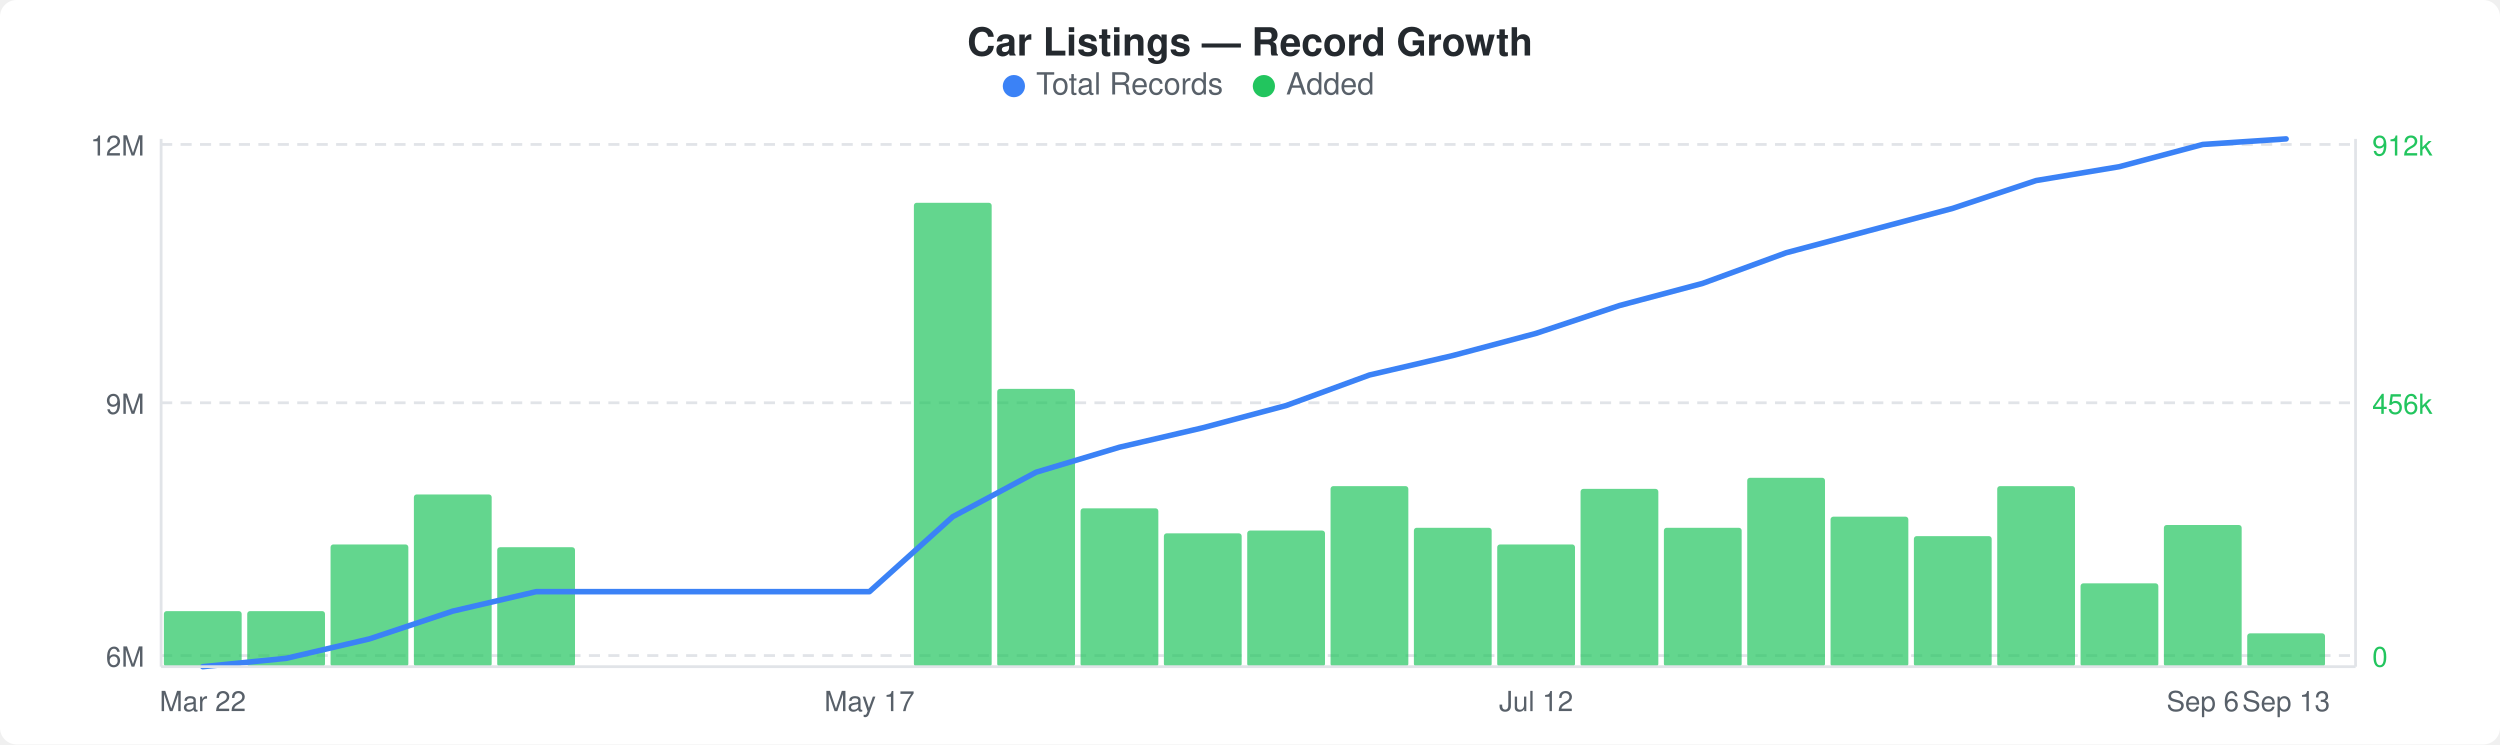
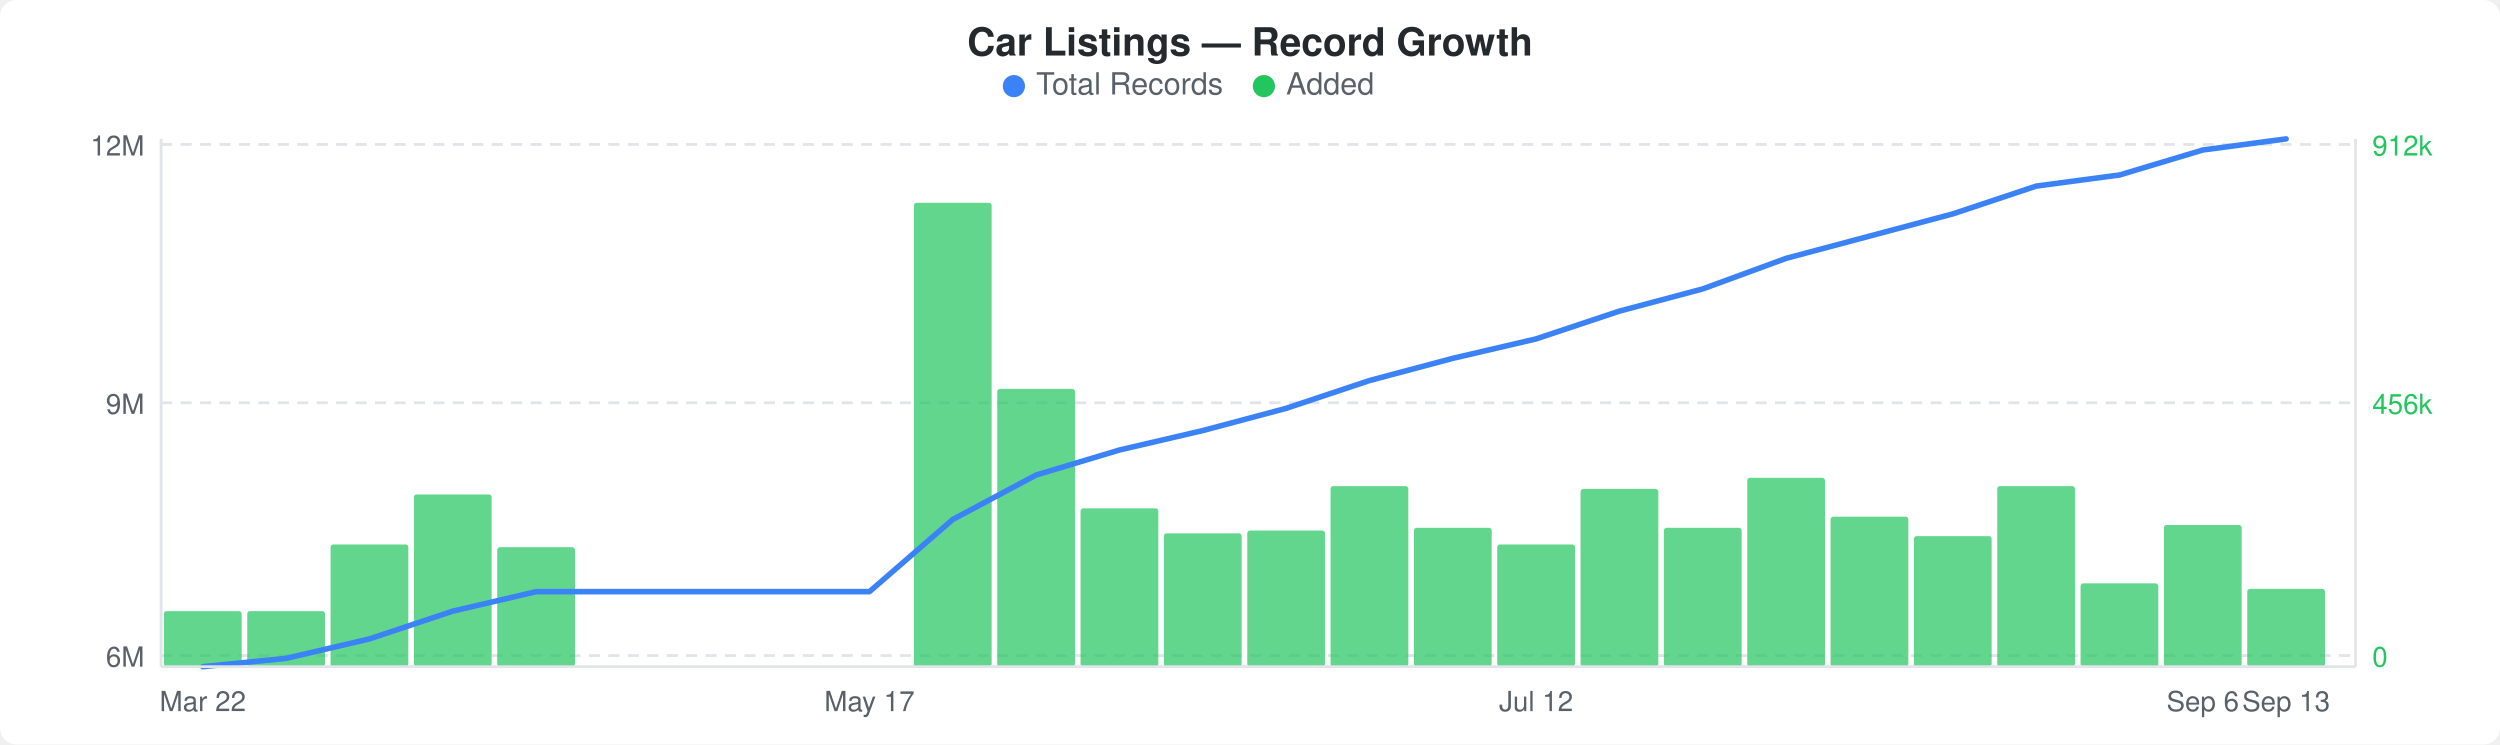
<svg xmlns="http://www.w3.org/2000/svg" width="900" height="268" viewBox="0 0 900 268">
  <rect width="900" height="268" fill="#ffffff" rx="6" ry="6" />
  <text x="450" y="20" text-anchor="middle" font-family="-apple-system, BlinkMacSystemFont, &quot;Segoe UI&quot;, Helvetica, Arial, sans-serif" font-size="14" font-weight="600" fill="#24292e">Car Listings — Record Growth</text>
  <circle cx="365" cy="31" r="4" fill="#3b82f6" />
  <text x="373" y="34" font-family="-apple-system, BlinkMacSystemFont, &quot;Segoe UI&quot;, Helvetica, Arial, sans-serif" font-size="11" fill="#586069">Total Records</text>
  <circle cx="455" cy="31" r="4" fill="#22c55e" />
  <text x="463" y="34" font-family="-apple-system, BlinkMacSystemFont, &quot;Segoe UI&quot;, Helvetica, Arial, sans-serif" font-size="11" fill="#586069">Added</text>
  <line x1="58" y1="52" x2="848" y2="52" stroke="#e1e4e8" stroke-width="1" stroke-dasharray="4,3" />
  <line x1="58" y1="145" x2="848" y2="145" stroke="#e1e4e8" stroke-width="1" stroke-dasharray="4,3" />
  <line x1="58" y1="236" x2="848" y2="236" stroke="#e1e4e8" stroke-width="1" stroke-dasharray="4,3" />
  <rect x="59" y="220" width="28" height="20" rx="1" fill="#22c55eb3" />
  <rect x="89" y="220" width="28" height="20" rx="1" fill="#22c55eb3" />
  <rect x="119" y="196" width="28" height="44" rx="1" fill="#22c55eb3" />
  <rect x="149" y="178" width="28" height="62" rx="1" fill="#22c55eb3" />
  <rect x="179" y="197" width="28" height="43" rx="1" fill="#22c55eb3" />
  <rect x="329" y="73" width="28" height="167" rx="1" fill="#22c55eb3" />
  <rect x="359" y="140" width="28" height="100" rx="1" fill="#22c55eb3" />
  <rect x="389" y="183" width="28" height="57" rx="1" fill="#22c55eb3" />
  <rect x="419" y="192" width="28" height="48" rx="1" fill="#22c55eb3" />
  <rect x="449" y="191" width="28" height="49" rx="1" fill="#22c55eb3" />
  <rect x="479" y="175" width="28" height="65" rx="1" fill="#22c55eb3" />
  <rect x="509" y="190" width="28" height="50" rx="1" fill="#22c55eb3" />
  <rect x="539" y="196" width="28" height="44" rx="1" fill="#22c55eb3" />
  <rect x="569" y="176" width="28" height="64" rx="1" fill="#22c55eb3" />
  <rect x="599" y="190" width="28" height="50" rx="1" fill="#22c55eb3" />
  <rect x="629" y="172" width="28" height="68" rx="1" fill="#22c55eb3" />
  <rect x="659" y="186" width="28" height="54" rx="1" fill="#22c55eb3" />
  <rect x="689" y="193" width="28" height="47" rx="1" fill="#22c55eb3" />
  <rect x="719" y="175" width="28" height="65" rx="1" fill="#22c55eb3" />
  <rect x="749" y="210" width="28" height="30" rx="1" fill="#22c55eb3" />
  <rect x="779" y="189" width="28" height="51" rx="1" fill="#22c55eb3" />
-   <rect x="809" y="228" width="28" height="12" rx="1" fill="#22c55eb3" />
-   <polyline points="73,240 103,237 133,230 163,220 193,213 223,213 253,213 283,213 313,213 343,186 373,170 403,161 433,154 463,146 493,135 523,128 553,120 583,110 613,102 643,91 673,83 703,75 733,65 763,60 793,52 823,50" fill="none" stroke="#3b82f6" stroke-width="2" stroke-linejoin="round" stroke-linecap="round" />
+   <rect x="809" y="212" width="28" height="28" rx="1" fill="#22c55eb3" />
+   <polyline points="73,240 103,237 133,230 163,220 193,213 223,213 253,213 283,213 313,213 343,187 373,171 403,162 433,155 463,147 493,137 523,129 553,122 583,112 613,104 643,93 673,85 703,77 733,67 763,63 793,54 823,50" fill="none" stroke="#3b82f6" stroke-width="2" stroke-linejoin="round" stroke-linecap="round" />
  <text x="52" y="56" text-anchor="end" font-family="-apple-system, BlinkMacSystemFont, &quot;Segoe UI&quot;, Helvetica, Arial, sans-serif" font-size="10" fill="#586069">12M</text>
  <text x="52" y="149" text-anchor="end" font-family="-apple-system, BlinkMacSystemFont, &quot;Segoe UI&quot;, Helvetica, Arial, sans-serif" font-size="10" fill="#586069">9M</text>
  <text x="52" y="240" text-anchor="end" font-family="-apple-system, BlinkMacSystemFont, &quot;Segoe UI&quot;, Helvetica, Arial, sans-serif" font-size="10" fill="#586069">6M</text>
  <text x="854" y="56" text-anchor="start" font-family="-apple-system, BlinkMacSystemFont, &quot;Segoe UI&quot;, Helvetica, Arial, sans-serif" font-size="10" fill="#22c55e">912k</text>
  <text x="854" y="149" text-anchor="start" font-family="-apple-system, BlinkMacSystemFont, &quot;Segoe UI&quot;, Helvetica, Arial, sans-serif" font-size="10" fill="#22c55e">456k</text>
  <text x="854" y="240" text-anchor="start" font-family="-apple-system, BlinkMacSystemFont, &quot;Segoe UI&quot;, Helvetica, Arial, sans-serif" font-size="10" fill="#22c55e">0</text>
  <line x1="58" y1="50" x2="58" y2="240" stroke="#e1e4e8" stroke-width="1" />
  <line x1="58" y1="240" x2="848" y2="240" stroke="#e1e4e8" stroke-width="1" />
  <line x1="848" y1="50" x2="848" y2="240" stroke="#e1e4e8" stroke-width="1" />
  <text x="73" y="256" text-anchor="middle" font-family="-apple-system, BlinkMacSystemFont, &quot;Segoe UI&quot;, Helvetica, Arial, sans-serif" font-size="10" fill="#586069">Mar 22</text>
  <text x="313" y="256" text-anchor="middle" font-family="-apple-system, BlinkMacSystemFont, &quot;Segoe UI&quot;, Helvetica, Arial, sans-serif" font-size="10" fill="#586069">May 17</text>
  <text x="553" y="256" text-anchor="middle" font-family="-apple-system, BlinkMacSystemFont, &quot;Segoe UI&quot;, Helvetica, Arial, sans-serif" font-size="10" fill="#586069">Jul 12</text>
  <text x="793" y="256" text-anchor="middle" font-family="-apple-system, BlinkMacSystemFont, &quot;Segoe UI&quot;, Helvetica, Arial, sans-serif" font-size="10" fill="#586069">Sep 6</text>
  <text x="823" y="256" text-anchor="middle" font-family="-apple-system, BlinkMacSystemFont, &quot;Segoe UI&quot;, Helvetica, Arial, sans-serif" font-size="10" fill="#586069">Sep 13</text>
</svg>
